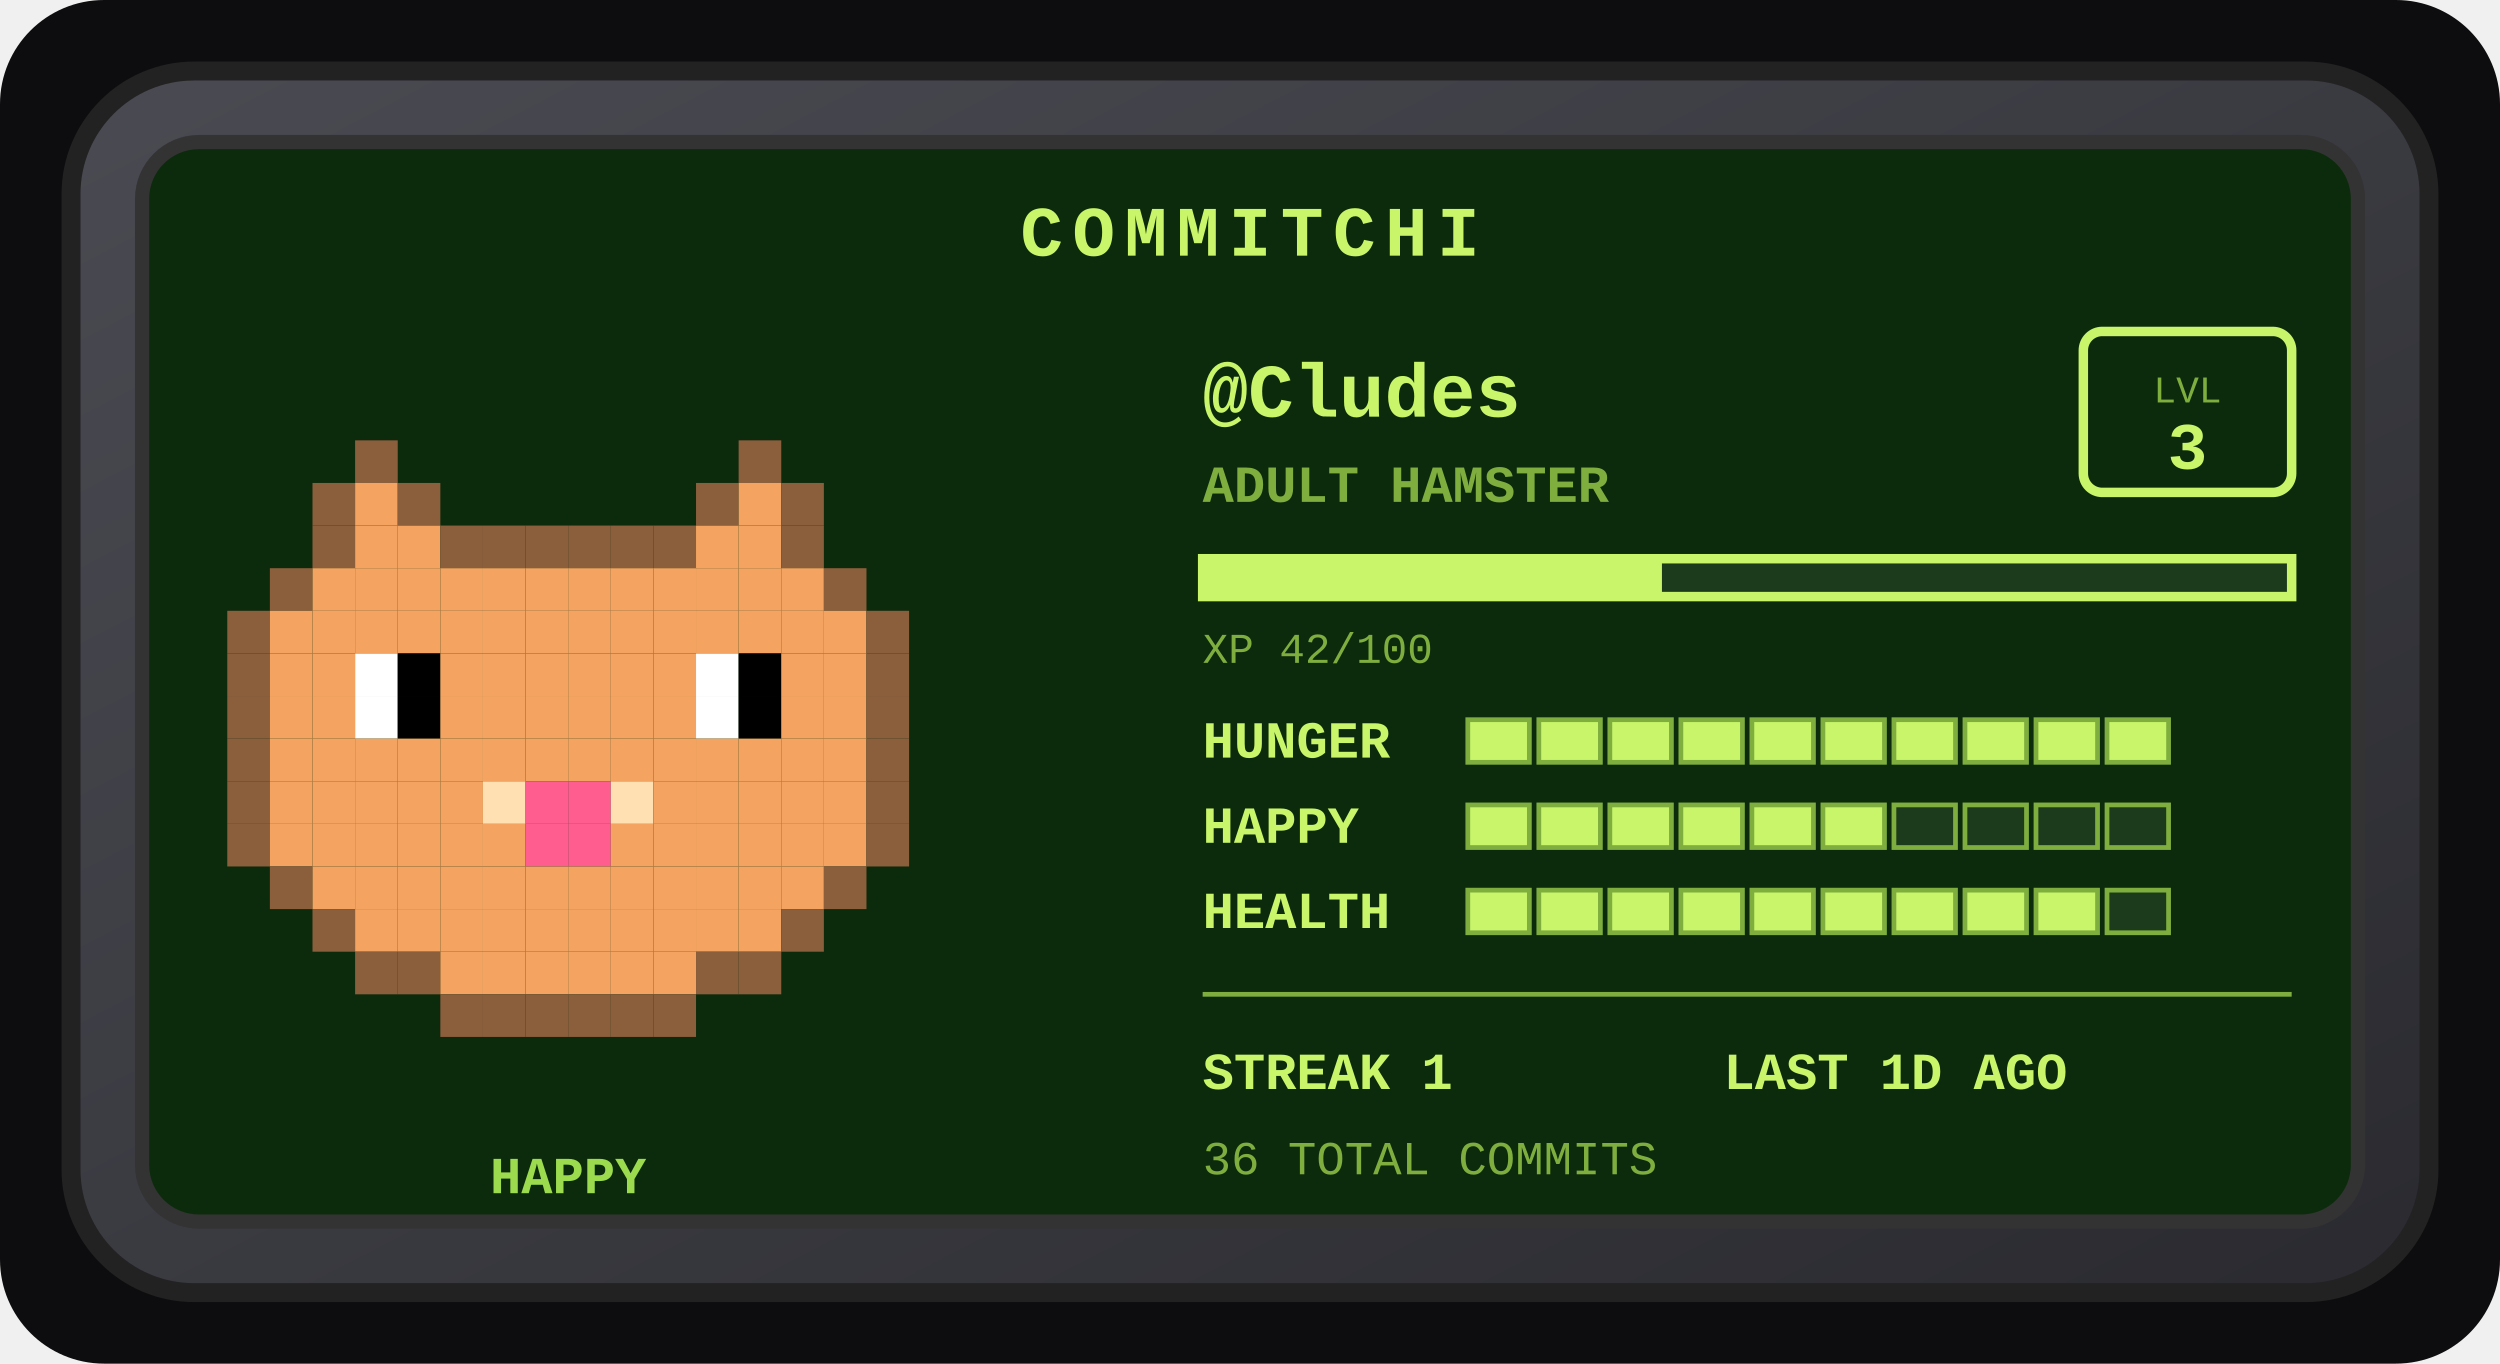
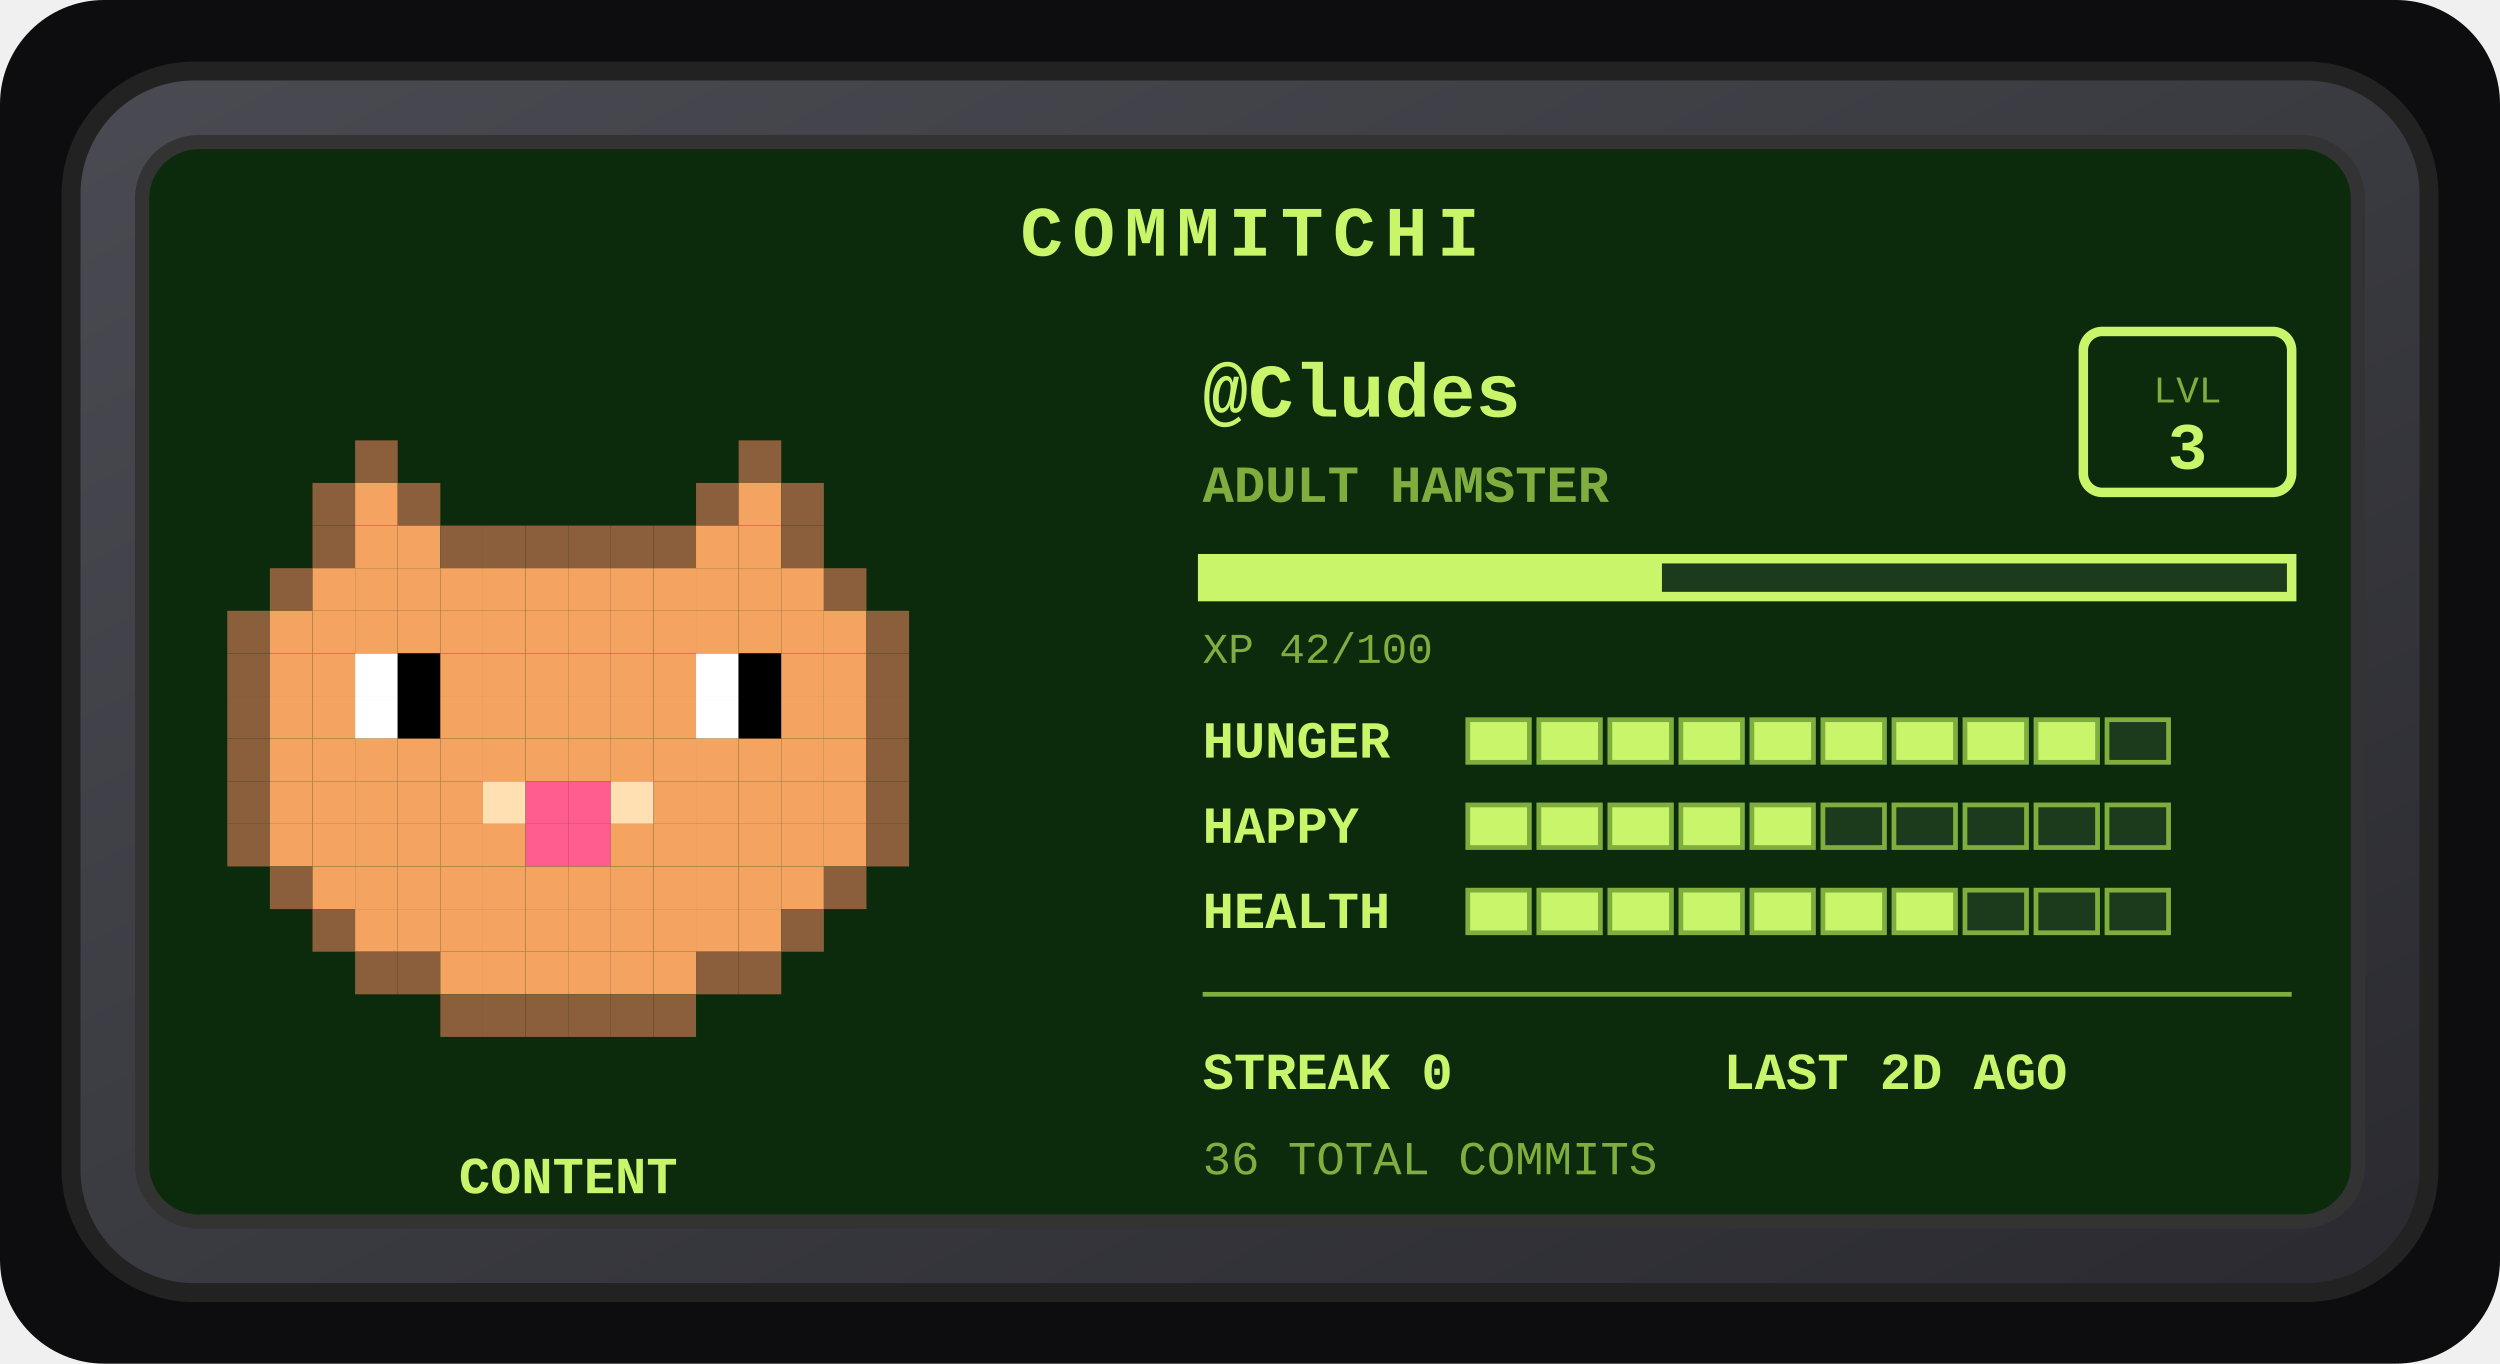
<svg xmlns="http://www.w3.org/2000/svg" width="528" height="288" viewBox="0 0 528 288" role="img" aria-label="Commitchi pet for Cludes">
  <defs>
    <linearGradient id="shell" x1="0" y1="0" x2="1" y2="1">
      <stop offset="0" stop-color="#4a4a52" />
      <stop offset="1" stop-color="#2a2a30" />
    </linearGradient>
  </defs>
  <rect x="0" y="0" width="528" height="288" rx="22" fill="#0d0d0f" />
  <g transform="translate(14, 14)">
    <rect x="1" y="1" width="498" height="258" rx="26" fill="url(#shell)" stroke="#222" stroke-width="4" />
    <rect x="16" y="16" width="468" height="228" rx="12" fill="#0c2b0c" stroke="#333" stroke-width="3" />
    <text x="250" y="40" text-anchor="middle" font-family="'Courier New',monospace" font-size="15" font-weight="bold" letter-spacing="2" fill="#c8f569">COMMITCHI</text>
    <g>
      <rect x="61" y="79" width="9" height="9" fill="#8b5e3c" />
      <rect x="142" y="79" width="9" height="9" fill="#8b5e3c" />
      <rect x="52" y="88" width="9" height="9" fill="#8b5e3c" />
      <rect x="61" y="88" width="9" height="9" fill="#f4a460" />
      <rect x="70" y="88" width="9" height="9" fill="#8b5e3c" />
      <rect x="133" y="88" width="9" height="9" fill="#8b5e3c" />
      <rect x="142" y="88" width="9" height="9" fill="#f4a460" />
      <rect x="151" y="88" width="9" height="9" fill="#8b5e3c" />
      <rect x="52" y="97" width="9" height="9" fill="#8b5e3c" />
      <rect x="61" y="97" width="9" height="9" fill="#f4a460" />
      <rect x="70" y="97" width="9" height="9" fill="#f4a460" />
      <rect x="79" y="97" width="9" height="9" fill="#8b5e3c" />
      <rect x="88" y="97" width="9" height="9" fill="#8b5e3c" />
      <rect x="97" y="97" width="9" height="9" fill="#8b5e3c" />
      <rect x="106" y="97" width="9" height="9" fill="#8b5e3c" />
      <rect x="115" y="97" width="9" height="9" fill="#8b5e3c" />
      <rect x="124" y="97" width="9" height="9" fill="#8b5e3c" />
      <rect x="133" y="97" width="9" height="9" fill="#f4a460" />
      <rect x="142" y="97" width="9" height="9" fill="#f4a460" />
      <rect x="151" y="97" width="9" height="9" fill="#8b5e3c" />
      <rect x="43" y="106" width="9" height="9" fill="#8b5e3c" />
      <rect x="52" y="106" width="9" height="9" fill="#f4a460" />
      <rect x="61" y="106" width="9" height="9" fill="#f4a460" />
      <rect x="70" y="106" width="9" height="9" fill="#f4a460" />
      <rect x="79" y="106" width="9" height="9" fill="#f4a460" />
      <rect x="88" y="106" width="9" height="9" fill="#f4a460" />
      <rect x="97" y="106" width="9" height="9" fill="#f4a460" />
      <rect x="106" y="106" width="9" height="9" fill="#f4a460" />
      <rect x="115" y="106" width="9" height="9" fill="#f4a460" />
      <rect x="124" y="106" width="9" height="9" fill="#f4a460" />
      <rect x="133" y="106" width="9" height="9" fill="#f4a460" />
      <rect x="142" y="106" width="9" height="9" fill="#f4a460" />
      <rect x="151" y="106" width="9" height="9" fill="#f4a460" />
      <rect x="160" y="106" width="9" height="9" fill="#8b5e3c" />
      <rect x="34" y="115" width="9" height="9" fill="#8b5e3c" />
      <rect x="43" y="115" width="9" height="9" fill="#f4a460" />
      <rect x="52" y="115" width="9" height="9" fill="#f4a460" />
      <rect x="61" y="115" width="9" height="9" fill="#f4a460" />
      <rect x="70" y="115" width="9" height="9" fill="#f4a460" />
      <rect x="79" y="115" width="9" height="9" fill="#f4a460" />
      <rect x="88" y="115" width="9" height="9" fill="#f4a460" />
      <rect x="97" y="115" width="9" height="9" fill="#f4a460" />
      <rect x="106" y="115" width="9" height="9" fill="#f4a460" />
      <rect x="115" y="115" width="9" height="9" fill="#f4a460" />
      <rect x="124" y="115" width="9" height="9" fill="#f4a460" />
      <rect x="133" y="115" width="9" height="9" fill="#f4a460" />
      <rect x="142" y="115" width="9" height="9" fill="#f4a460" />
      <rect x="151" y="115" width="9" height="9" fill="#f4a460" />
      <rect x="160" y="115" width="9" height="9" fill="#f4a460" />
      <rect x="169" y="115" width="9" height="9" fill="#8b5e3c" />
      <rect x="34" y="124" width="9" height="9" fill="#8b5e3c" />
      <rect x="43" y="124" width="9" height="9" fill="#f4a460" />
      <rect x="52" y="124" width="9" height="9" fill="#f4a460" />
      <rect x="61" y="124" width="9" height="9" fill="#ffffff" />
      <rect x="70" y="124" width="9" height="9" fill="#000000" />
      <rect x="79" y="124" width="9" height="9" fill="#f4a460" />
      <rect x="88" y="124" width="9" height="9" fill="#f4a460" />
      <rect x="97" y="124" width="9" height="9" fill="#f4a460" />
      <rect x="106" y="124" width="9" height="9" fill="#f4a460" />
      <rect x="115" y="124" width="9" height="9" fill="#f4a460" />
      <rect x="124" y="124" width="9" height="9" fill="#f4a460" />
      <rect x="133" y="124" width="9" height="9" fill="#ffffff" />
      <rect x="142" y="124" width="9" height="9" fill="#000000" />
      <rect x="151" y="124" width="9" height="9" fill="#f4a460" />
      <rect x="160" y="124" width="9" height="9" fill="#f4a460" />
      <rect x="169" y="124" width="9" height="9" fill="#8b5e3c" />
      <rect x="34" y="133" width="9" height="9" fill="#8b5e3c" />
      <rect x="43" y="133" width="9" height="9" fill="#f4a460" />
      <rect x="52" y="133" width="9" height="9" fill="#f4a460" />
      <rect x="61" y="133" width="9" height="9" fill="#ffffff" />
      <rect x="70" y="133" width="9" height="9" fill="#000000" />
      <rect x="79" y="133" width="9" height="9" fill="#f4a460" />
      <rect x="88" y="133" width="9" height="9" fill="#f4a460" />
      <rect x="97" y="133" width="9" height="9" fill="#f4a460" />
      <rect x="106" y="133" width="9" height="9" fill="#f4a460" />
      <rect x="115" y="133" width="9" height="9" fill="#f4a460" />
      <rect x="124" y="133" width="9" height="9" fill="#f4a460" />
      <rect x="133" y="133" width="9" height="9" fill="#ffffff" />
      <rect x="142" y="133" width="9" height="9" fill="#000000" />
      <rect x="151" y="133" width="9" height="9" fill="#f4a460" />
      <rect x="160" y="133" width="9" height="9" fill="#f4a460" />
      <rect x="169" y="133" width="9" height="9" fill="#8b5e3c" />
      <rect x="34" y="142" width="9" height="9" fill="#8b5e3c" />
      <rect x="43" y="142" width="9" height="9" fill="#f4a460" />
      <rect x="52" y="142" width="9" height="9" fill="#f4a460" />
      <rect x="61" y="142" width="9" height="9" fill="#f4a460" />
      <rect x="70" y="142" width="9" height="9" fill="#f4a460" />
      <rect x="79" y="142" width="9" height="9" fill="#f4a460" />
      <rect x="88" y="142" width="9" height="9" fill="#f4a460" />
      <rect x="97" y="142" width="9" height="9" fill="#f4a460" />
      <rect x="106" y="142" width="9" height="9" fill="#f4a460" />
      <rect x="115" y="142" width="9" height="9" fill="#f4a460" />
      <rect x="124" y="142" width="9" height="9" fill="#f4a460" />
      <rect x="133" y="142" width="9" height="9" fill="#f4a460" />
      <rect x="142" y="142" width="9" height="9" fill="#f4a460" />
      <rect x="151" y="142" width="9" height="9" fill="#f4a460" />
      <rect x="160" y="142" width="9" height="9" fill="#f4a460" />
      <rect x="169" y="142" width="9" height="9" fill="#8b5e3c" />
      <rect x="34" y="151" width="9" height="9" fill="#8b5e3c" />
      <rect x="43" y="151" width="9" height="9" fill="#f4a460" />
      <rect x="52" y="151" width="9" height="9" fill="#f4a460" />
      <rect x="61" y="151" width="9" height="9" fill="#f4a460" />
      <rect x="70" y="151" width="9" height="9" fill="#f4a460" />
      <rect x="79" y="151" width="9" height="9" fill="#f4a460" />
      <rect x="88" y="151" width="9" height="9" fill="#ffe0b2" />
      <rect x="97" y="151" width="9" height="9" fill="#ff5d8f" />
      <rect x="106" y="151" width="9" height="9" fill="#ff5d8f" />
      <rect x="115" y="151" width="9" height="9" fill="#ffe0b2" />
      <rect x="124" y="151" width="9" height="9" fill="#f4a460" />
      <rect x="133" y="151" width="9" height="9" fill="#f4a460" />
      <rect x="142" y="151" width="9" height="9" fill="#f4a460" />
      <rect x="151" y="151" width="9" height="9" fill="#f4a460" />
      <rect x="160" y="151" width="9" height="9" fill="#f4a460" />
      <rect x="169" y="151" width="9" height="9" fill="#8b5e3c" />
      <rect x="34" y="160" width="9" height="9" fill="#8b5e3c" />
      <rect x="43" y="160" width="9" height="9" fill="#f4a460" />
      <rect x="52" y="160" width="9" height="9" fill="#f4a460" />
      <rect x="61" y="160" width="9" height="9" fill="#f4a460" />
      <rect x="70" y="160" width="9" height="9" fill="#f4a460" />
      <rect x="79" y="160" width="9" height="9" fill="#f4a460" />
      <rect x="88" y="160" width="9" height="9" fill="#f4a460" />
      <rect x="97" y="160" width="9" height="9" fill="#ff5d8f" />
      <rect x="106" y="160" width="9" height="9" fill="#ff5d8f" />
      <rect x="115" y="160" width="9" height="9" fill="#f4a460" />
      <rect x="124" y="160" width="9" height="9" fill="#f4a460" />
      <rect x="133" y="160" width="9" height="9" fill="#f4a460" />
      <rect x="142" y="160" width="9" height="9" fill="#f4a460" />
      <rect x="151" y="160" width="9" height="9" fill="#f4a460" />
      <rect x="160" y="160" width="9" height="9" fill="#f4a460" />
      <rect x="169" y="160" width="9" height="9" fill="#8b5e3c" />
      <rect x="43" y="169" width="9" height="9" fill="#8b5e3c" />
      <rect x="52" y="169" width="9" height="9" fill="#f4a460" />
      <rect x="61" y="169" width="9" height="9" fill="#f4a460" />
      <rect x="70" y="169" width="9" height="9" fill="#f4a460" />
      <rect x="79" y="169" width="9" height="9" fill="#f4a460" />
      <rect x="88" y="169" width="9" height="9" fill="#f4a460" />
      <rect x="97" y="169" width="9" height="9" fill="#f4a460" />
      <rect x="106" y="169" width="9" height="9" fill="#f4a460" />
      <rect x="115" y="169" width="9" height="9" fill="#f4a460" />
      <rect x="124" y="169" width="9" height="9" fill="#f4a460" />
      <rect x="133" y="169" width="9" height="9" fill="#f4a460" />
      <rect x="142" y="169" width="9" height="9" fill="#f4a460" />
      <rect x="151" y="169" width="9" height="9" fill="#f4a460" />
      <rect x="160" y="169" width="9" height="9" fill="#8b5e3c" />
      <rect x="52" y="178" width="9" height="9" fill="#8b5e3c" />
      <rect x="61" y="178" width="9" height="9" fill="#f4a460" />
      <rect x="70" y="178" width="9" height="9" fill="#f4a460" />
      <rect x="79" y="178" width="9" height="9" fill="#f4a460" />
      <rect x="88" y="178" width="9" height="9" fill="#f4a460" />
      <rect x="97" y="178" width="9" height="9" fill="#f4a460" />
      <rect x="106" y="178" width="9" height="9" fill="#f4a460" />
      <rect x="115" y="178" width="9" height="9" fill="#f4a460" />
      <rect x="124" y="178" width="9" height="9" fill="#f4a460" />
      <rect x="133" y="178" width="9" height="9" fill="#f4a460" />
      <rect x="142" y="178" width="9" height="9" fill="#f4a460" />
      <rect x="151" y="178" width="9" height="9" fill="#8b5e3c" />
      <rect x="61" y="187" width="9" height="9" fill="#8b5e3c" />
      <rect x="70" y="187" width="9" height="9" fill="#8b5e3c" />
      <rect x="79" y="187" width="9" height="9" fill="#f4a460" />
      <rect x="88" y="187" width="9" height="9" fill="#f4a460" />
      <rect x="97" y="187" width="9" height="9" fill="#f4a460" />
      <rect x="106" y="187" width="9" height="9" fill="#f4a460" />
      <rect x="115" y="187" width="9" height="9" fill="#f4a460" />
      <rect x="124" y="187" width="9" height="9" fill="#f4a460" />
      <rect x="133" y="187" width="9" height="9" fill="#8b5e3c" />
      <rect x="142" y="187" width="9" height="9" fill="#8b5e3c" />
      <rect x="79" y="196" width="9" height="9" fill="#8b5e3c" />
      <rect x="88" y="196" width="9" height="9" fill="#8b5e3c" />
      <rect x="97" y="196" width="9" height="9" fill="#8b5e3c" />
      <rect x="106" y="196" width="9" height="9" fill="#8b5e3c" />
      <rect x="115" y="196" width="9" height="9" fill="#8b5e3c" />
      <rect x="124" y="196" width="9" height="9" fill="#8b5e3c" />
      <animateTransform attributeName="transform" type="translate" values="0 0; 0 -5; 0 0" dur="3s" repeatCount="indefinite" />
    </g>
-     <text x="106" y="238" text-anchor="middle" font-family="'Courier New',monospace" font-size="11" font-weight="bold" fill="#9bdb4d">HAPPY</text>
+     <text x="106" y="238" text-anchor="middle" font-family="'Courier New',monospace" font-size="11" font-weight="bold" fill="#c8f569">CONTENT</text>
    <text x="240" y="74" font-family="'Courier New',monospace" font-size="16" font-weight="bold" fill="#c8f569">@Cludes</text>
    <text x="240" y="92" font-family="'Courier New',monospace" font-size="11" font-weight="bold" fill="#7fae3f">ADULT HAMSTER</text>
    <rect x="426" y="56" width="44" height="34" rx="4" fill="none" stroke="#c8f569" stroke-width="2" />
    <text x="448" y="71" text-anchor="middle" font-family="'Courier New',monospace" font-size="8" fill="#7fae3f">LVL</text>
    <text x="448" y="85" text-anchor="middle" font-family="'Courier New',monospace" font-size="14" font-weight="bold" fill="#c8f569">3</text>
    <rect x="240" y="104" width="230" height="8" fill="#1c3a1c" stroke="#c8f569" stroke-width="2" />
    <rect x="240" y="104" width="97" height="8" fill="#c8f569" />
    <text x="240" y="126" font-family="'Courier New',monospace" font-size="9" fill="#7fae3f">XP 42/100</text>
    <text x="240" y="146" font-family="'Courier New',monospace" font-size="11" font-weight="bold" fill="#c8f569">HUNGER</text>
    <rect x="296" y="138" width="13" height="9" fill="#c8f569" stroke="#7fae3f" stroke-width="1" />
    <rect x="311" y="138" width="13" height="9" fill="#c8f569" stroke="#7fae3f" stroke-width="1" />
    <rect x="326" y="138" width="13" height="9" fill="#c8f569" stroke="#7fae3f" stroke-width="1" />
    <rect x="341" y="138" width="13" height="9" fill="#c8f569" stroke="#7fae3f" stroke-width="1" />
    <rect x="356" y="138" width="13" height="9" fill="#c8f569" stroke="#7fae3f" stroke-width="1" />
    <rect x="371" y="138" width="13" height="9" fill="#c8f569" stroke="#7fae3f" stroke-width="1" />
    <rect x="386" y="138" width="13" height="9" fill="#c8f569" stroke="#7fae3f" stroke-width="1" />
    <rect x="401" y="138" width="13" height="9" fill="#c8f569" stroke="#7fae3f" stroke-width="1" />
    <rect x="416" y="138" width="13" height="9" fill="#c8f569" stroke="#7fae3f" stroke-width="1" />
-     <rect x="431" y="138" width="13" height="9" fill="#c8f569" stroke="#7fae3f" stroke-width="1" />
+     <rect x="431" y="138" width="13" height="9" fill="#1c3a1c" stroke="#7fae3f" stroke-width="1" />
    <text x="240" y="164" font-family="'Courier New',monospace" font-size="11" font-weight="bold" fill="#c8f569">HAPPY</text>
    <rect x="296" y="156" width="13" height="9" fill="#c8f569" stroke="#7fae3f" stroke-width="1" />
    <rect x="311" y="156" width="13" height="9" fill="#c8f569" stroke="#7fae3f" stroke-width="1" />
    <rect x="326" y="156" width="13" height="9" fill="#c8f569" stroke="#7fae3f" stroke-width="1" />
    <rect x="341" y="156" width="13" height="9" fill="#c8f569" stroke="#7fae3f" stroke-width="1" />
    <rect x="356" y="156" width="13" height="9" fill="#c8f569" stroke="#7fae3f" stroke-width="1" />
-     <rect x="371" y="156" width="13" height="9" fill="#c8f569" stroke="#7fae3f" stroke-width="1" />
+     <rect x="371" y="156" width="13" height="9" fill="#1c3a1c" stroke="#7fae3f" stroke-width="1" />
    <rect x="386" y="156" width="13" height="9" fill="#1c3a1c" stroke="#7fae3f" stroke-width="1" />
    <rect x="401" y="156" width="13" height="9" fill="#1c3a1c" stroke="#7fae3f" stroke-width="1" />
    <rect x="416" y="156" width="13" height="9" fill="#1c3a1c" stroke="#7fae3f" stroke-width="1" />
    <rect x="431" y="156" width="13" height="9" fill="#1c3a1c" stroke="#7fae3f" stroke-width="1" />
    <text x="240" y="182" font-family="'Courier New',monospace" font-size="11" font-weight="bold" fill="#c8f569">HEALTH</text>
    <rect x="296" y="174" width="13" height="9" fill="#c8f569" stroke="#7fae3f" stroke-width="1" />
    <rect x="311" y="174" width="13" height="9" fill="#c8f569" stroke="#7fae3f" stroke-width="1" />
    <rect x="326" y="174" width="13" height="9" fill="#c8f569" stroke="#7fae3f" stroke-width="1" />
    <rect x="341" y="174" width="13" height="9" fill="#c8f569" stroke="#7fae3f" stroke-width="1" />
    <rect x="356" y="174" width="13" height="9" fill="#c8f569" stroke="#7fae3f" stroke-width="1" />
    <rect x="371" y="174" width="13" height="9" fill="#c8f569" stroke="#7fae3f" stroke-width="1" />
    <rect x="386" y="174" width="13" height="9" fill="#c8f569" stroke="#7fae3f" stroke-width="1" />
-     <rect x="401" y="174" width="13" height="9" fill="#c8f569" stroke="#7fae3f" stroke-width="1" />
-     <rect x="416" y="174" width="13" height="9" fill="#c8f569" stroke="#7fae3f" stroke-width="1" />
+     <rect x="401" y="174" width="13" height="9" fill="#1c3a1c" stroke="#7fae3f" stroke-width="1" />
+     <rect x="416" y="174" width="13" height="9" fill="#1c3a1c" stroke="#7fae3f" stroke-width="1" />
    <rect x="431" y="174" width="13" height="9" fill="#1c3a1c" stroke="#7fae3f" stroke-width="1" />
    <line x1="240" y1="196" x2="470" y2="196" stroke="#7fae3f" stroke-width="1" />
-     <text x="240" y="216" font-family="'Courier New',monospace" font-size="11" font-weight="bold" fill="#c8f569">STREAK 1</text>
-     <text x="350" y="216" font-family="'Courier New',monospace" font-size="11" font-weight="bold" fill="#c8f569">LAST 1D AGO</text>
+     <text x="240" y="216" font-family="'Courier New',monospace" font-size="11" font-weight="bold" fill="#c8f569">STREAK 0</text>
+     <text x="350" y="216" font-family="'Courier New',monospace" font-size="11" font-weight="bold" fill="#c8f569">LAST 2D AGO</text>
    <text x="240" y="234" font-family="'Courier New',monospace" font-size="10" fill="#7fae3f">36 TOTAL COMMITS</text>
  </g>
</svg>
